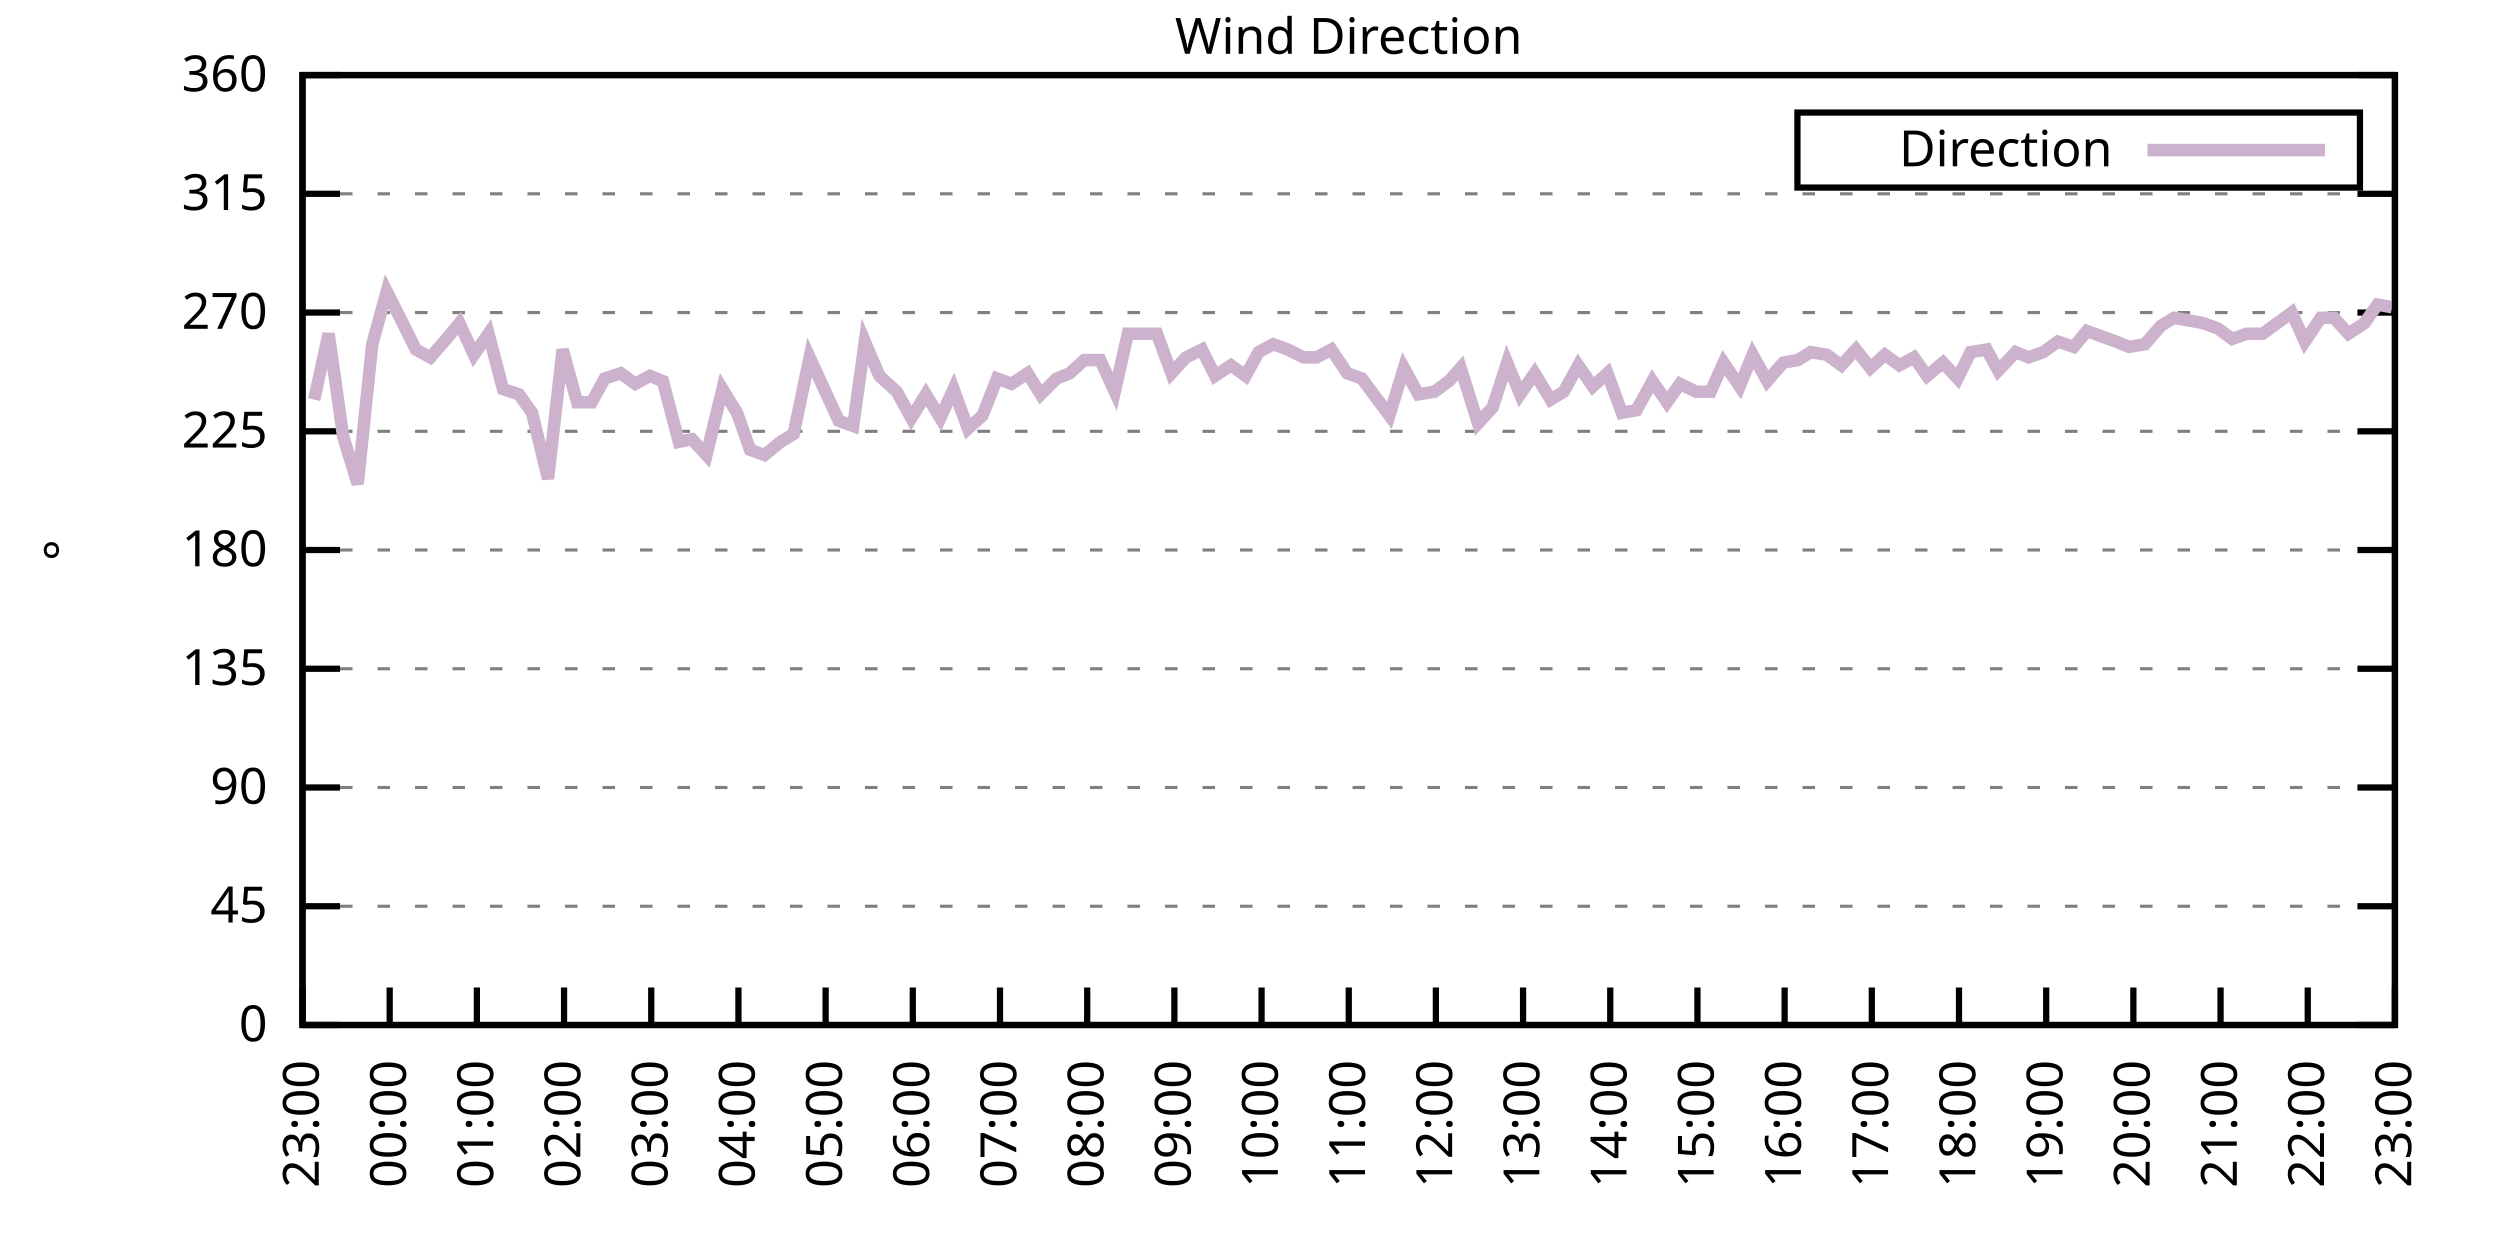
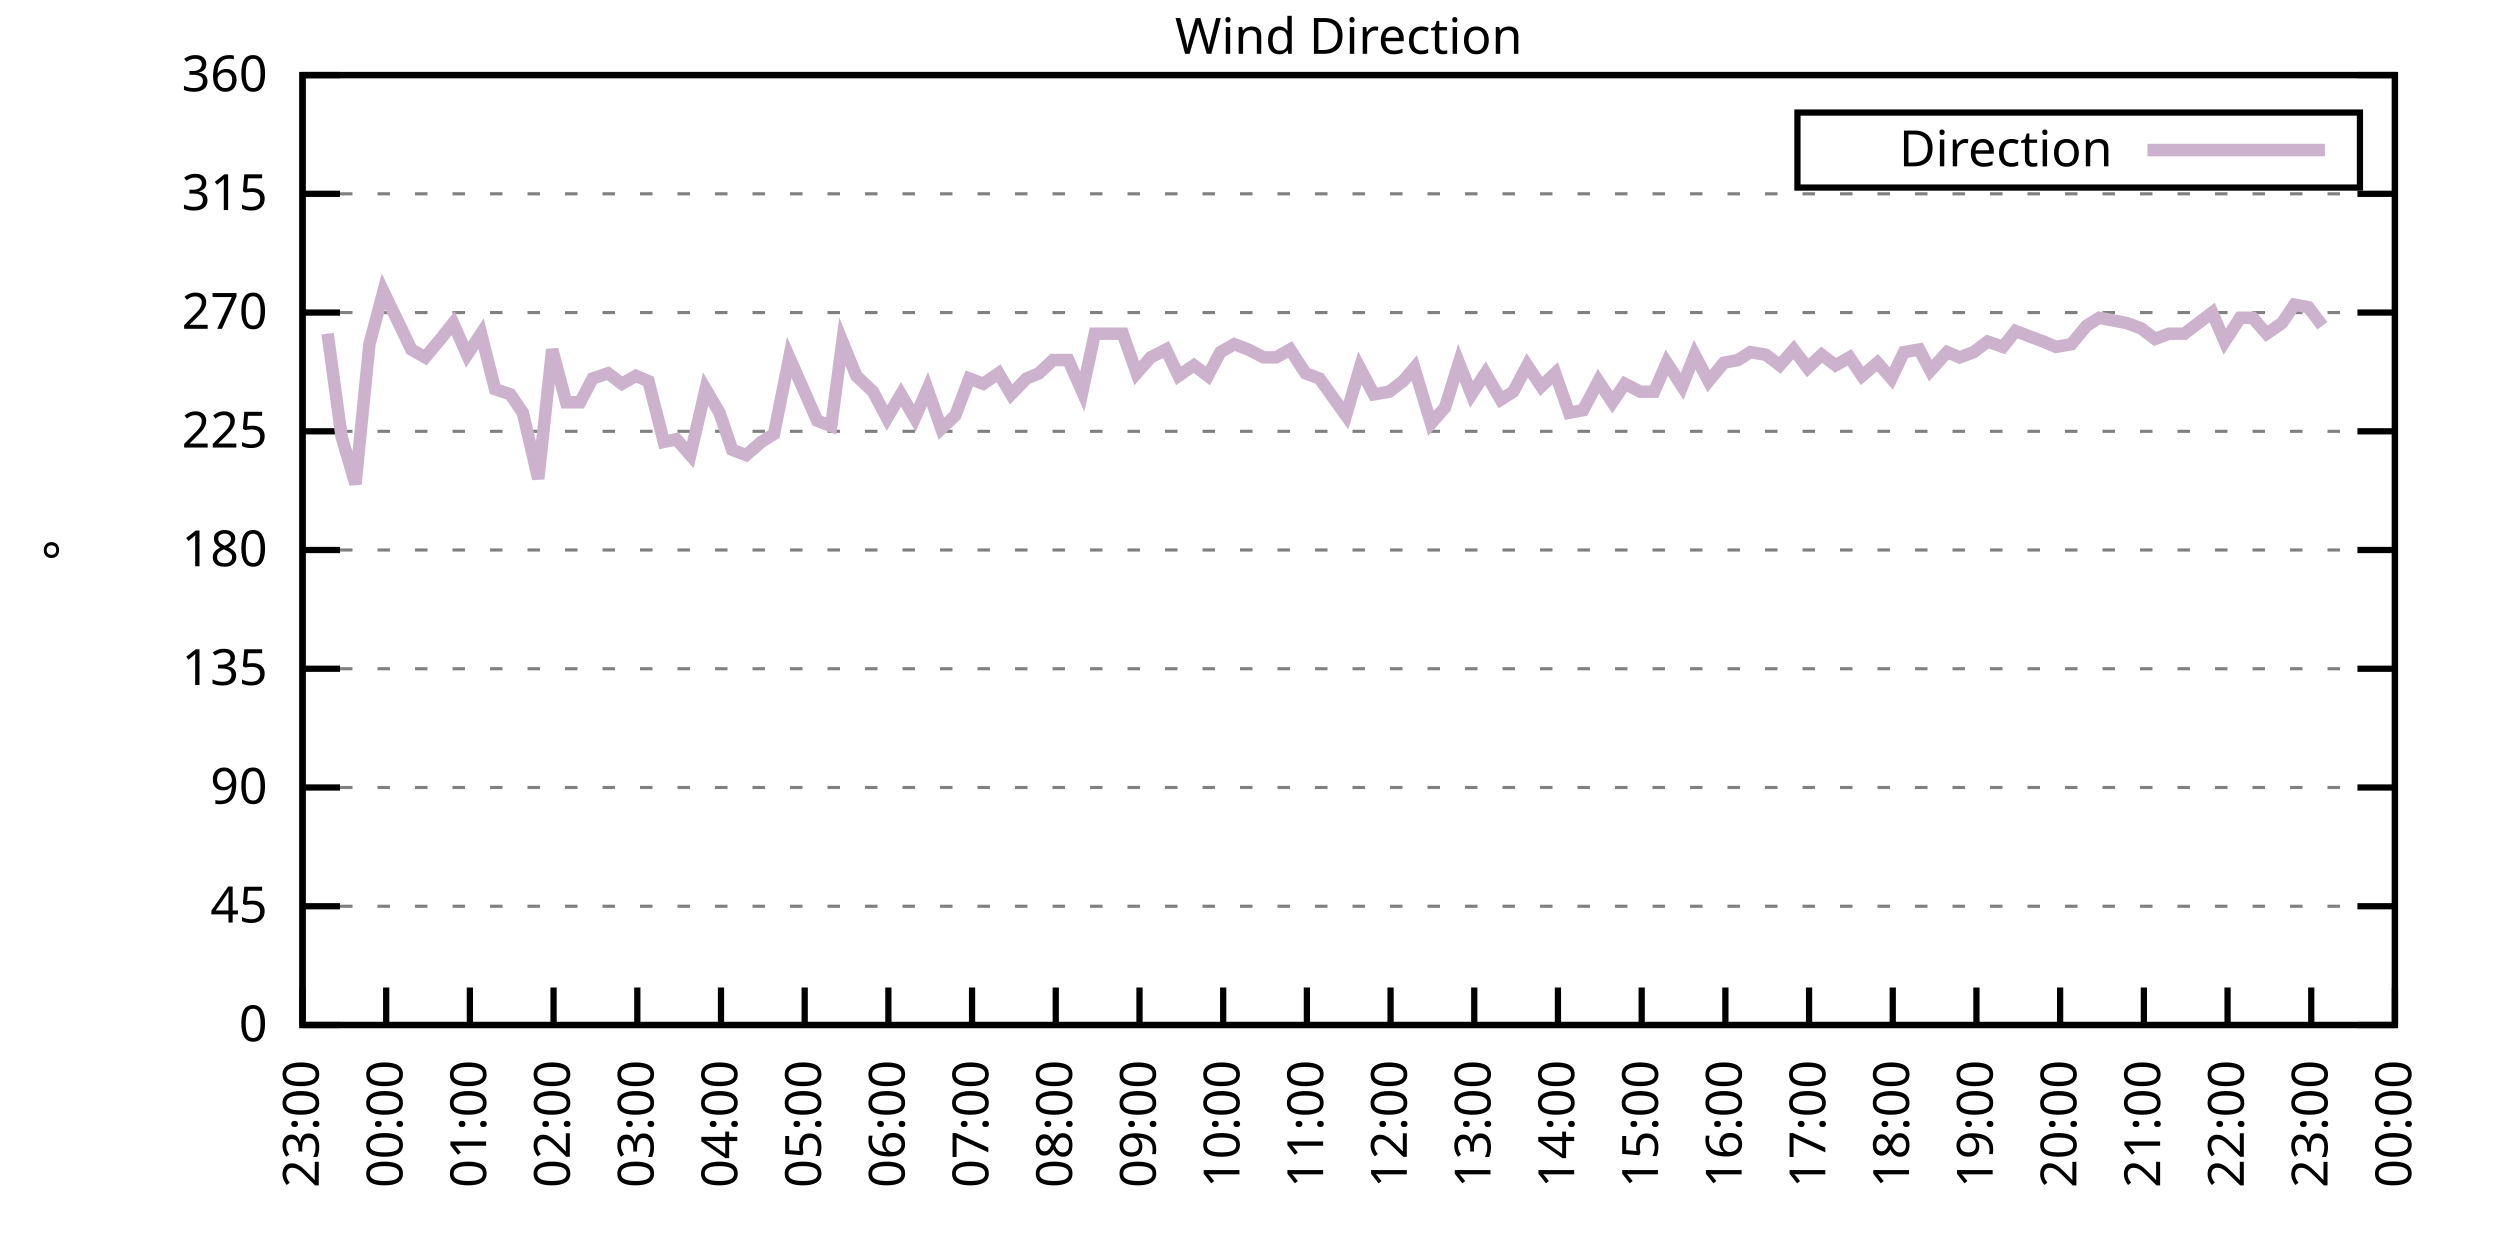
<svg xmlns="http://www.w3.org/2000/svg" xmlns:xlink="http://www.w3.org/1999/xlink" width="400" height="200" viewBox="0 0 400 200">
  <g id="gnuplot_canvas">
    <rect x="0" y="0" width="400" height="200" fill="none" />
    <defs>
      <circle id="gpDot" r="0.5" stroke-width="0.5" stroke="currentColor" />
      <path id="gpPt0" stroke-width="0.333" stroke="currentColor" d="M-1,0 h2 M0,-1 v2" />
      <path id="gpPt1" stroke-width="0.333" stroke="currentColor" d="M-1,-1 L1,1 M1,-1 L-1,1" />
      <path id="gpPt2" stroke-width="0.333" stroke="currentColor" d="M-1,0 L1,0 M0,-1 L0,1 M-1,-1 L1,1 M-1,1 L1,-1" />
      <rect id="gpPt3" stroke-width="0.333" stroke="currentColor" x="-1" y="-1" width="2" height="2" />
      <rect id="gpPt4" stroke-width="0.333" stroke="currentColor" fill="currentColor" x="-1" y="-1" width="2" height="2" />
      <circle id="gpPt5" stroke-width="0.333" stroke="currentColor" cx="0" cy="0" r="1" />
      <use xlink:href="#gpPt5" id="gpPt6" fill="currentColor" stroke="none" />
      <path id="gpPt7" stroke-width="0.333" stroke="currentColor" d="M0,-1.33 L-1.33,0.67 L1.33,0.67 z" />
      <use xlink:href="#gpPt7" id="gpPt8" fill="currentColor" stroke="none" />
      <use xlink:href="#gpPt7" id="gpPt9" stroke="currentColor" transform="rotate(180)" />
      <use xlink:href="#gpPt9" id="gpPt10" fill="currentColor" stroke="none" />
      <use xlink:href="#gpPt3" id="gpPt11" stroke="currentColor" transform="rotate(45)" />
      <use xlink:href="#gpPt11" id="gpPt12" fill="currentColor" stroke="none" />
      <path id="gpPt13" stroke-width="0.333" stroke="currentColor" d="M0,1.330 L1.265,0.411 L0.782,-1.067 L-0.782,-1.076 L-1.265,0.411 z" />
      <use xlink:href="#gpPt13" id="gpPt14" fill="currentColor" stroke="none" />
      <filter id="textbox" filterUnits="objectBoundingBox" x="0" y="0" height="1" width="1">
        <feFlood flood-color="white" flood-opacity="1" result="bgnd" />
        <feComposite in="SourceGraphic" in2="bgnd" operator="atop" />
      </filter>
      <filter id="greybox" filterUnits="objectBoundingBox" x="0" y="0" height="1" width="1">
        <feFlood flood-color="lightgrey" flood-opacity="1" result="grey" />
        <feComposite in="SourceGraphic" in2="grey" operator="atop" />
      </filter>
    </defs>
    <g fill="none" color="white" stroke="currentColor" stroke-width="1.00" stroke-linecap="butt" stroke-linejoin="miter">
</g>
    <g fill="none" color="black" stroke="currentColor" stroke-width="1.00" stroke-linecap="butt" stroke-linejoin="miter">
      <g stroke="none" shape-rendering="crispEdges">
        <polygon fill="rgb(255, 255, 255)" points="48.40,164.00 383.18,164.00 383.18,12.02 48.40,12.02 " />
      </g>
    </g>
    <g fill="none" color="black" stroke="currentColor" stroke-width="1.00" stroke-linecap="butt" stroke-linejoin="miter">
</g>
    <g fill="none" color="black" stroke="black" stroke-width="0.50" stroke-linecap="butt" stroke-linejoin="miter">
</g>
    <g fill="none" color="gray" stroke="currentColor" stroke-width="0.50" stroke-linecap="butt" stroke-linejoin="miter">
      <path stroke="gray" stroke-dasharray="2,4" class="gridline" d="M48.40,164.00 L383.19,164.00  " />
    </g>
    <g fill="none" color="gray" stroke="gray" stroke-width="1.00" stroke-linecap="butt" stroke-linejoin="miter">
</g>
    <g fill="none" color="black" stroke="currentColor" stroke-width="1.00" stroke-linecap="butt" stroke-linejoin="miter">
      <path stroke="black" d="M48.40,164.00 L54.40,164.00 M383.19,164.00 L377.19,164.00  " />
      <g transform="translate(42.80,166.60)" stroke="none" fill="black" font-family="Sans" font-size="8.00" text-anchor="end">
        <text>
          <tspan font-family="Sans"> 0</tspan>
        </text>
      </g>
    </g>
    <g fill="none" color="black" stroke="currentColor" stroke-width="1.00" stroke-linecap="butt" stroke-linejoin="miter">
</g>
    <g fill="none" color="black" stroke="black" stroke-width="0.50" stroke-linecap="butt" stroke-linejoin="miter">
</g>
    <g fill="none" color="gray" stroke="currentColor" stroke-width="0.50" stroke-linecap="butt" stroke-linejoin="miter">
      <path stroke="gray" stroke-dasharray="2,4" class="gridline" d="M48.40,145.00 L383.19,145.00  " />
    </g>
    <g fill="none" color="gray" stroke="gray" stroke-width="1.00" stroke-linecap="butt" stroke-linejoin="miter">
</g>
    <g fill="none" color="black" stroke="currentColor" stroke-width="1.00" stroke-linecap="butt" stroke-linejoin="miter">
      <path stroke="black" d="M48.40,145.00 L54.40,145.00 M383.19,145.00 L377.19,145.00  " />
      <g transform="translate(42.80,147.60)" stroke="none" fill="black" font-family="Sans" font-size="8.00" text-anchor="end">
        <text>
          <tspan font-family="Sans"> 45</tspan>
        </text>
      </g>
    </g>
    <g fill="none" color="black" stroke="currentColor" stroke-width="1.00" stroke-linecap="butt" stroke-linejoin="miter">
</g>
    <g fill="none" color="black" stroke="black" stroke-width="0.50" stroke-linecap="butt" stroke-linejoin="miter">
</g>
    <g fill="none" color="gray" stroke="currentColor" stroke-width="0.50" stroke-linecap="butt" stroke-linejoin="miter">
      <path stroke="gray" stroke-dasharray="2,4" class="gridline" d="M48.40,126.00 L383.19,126.00  " />
    </g>
    <g fill="none" color="gray" stroke="gray" stroke-width="1.00" stroke-linecap="butt" stroke-linejoin="miter">
</g>
    <g fill="none" color="black" stroke="currentColor" stroke-width="1.00" stroke-linecap="butt" stroke-linejoin="miter">
      <path stroke="black" d="M48.40,126.00 L54.40,126.00 M383.19,126.00 L377.19,126.00  " />
      <g transform="translate(42.80,128.60)" stroke="none" fill="black" font-family="Sans" font-size="8.00" text-anchor="end">
        <text>
          <tspan font-family="Sans"> 90</tspan>
        </text>
      </g>
    </g>
    <g fill="none" color="black" stroke="currentColor" stroke-width="1.00" stroke-linecap="butt" stroke-linejoin="miter">
</g>
    <g fill="none" color="black" stroke="black" stroke-width="0.50" stroke-linecap="butt" stroke-linejoin="miter">
</g>
    <g fill="none" color="gray" stroke="currentColor" stroke-width="0.50" stroke-linecap="butt" stroke-linejoin="miter">
      <path stroke="gray" stroke-dasharray="2,4" class="gridline" d="M48.40,107.00 L383.19,107.00  " />
    </g>
    <g fill="none" color="gray" stroke="gray" stroke-width="1.00" stroke-linecap="butt" stroke-linejoin="miter">
</g>
    <g fill="none" color="black" stroke="currentColor" stroke-width="1.00" stroke-linecap="butt" stroke-linejoin="miter">
      <path stroke="black" d="M48.40,107.00 L54.40,107.00 M383.19,107.00 L377.19,107.00  " />
      <g transform="translate(42.80,109.60)" stroke="none" fill="black" font-family="Sans" font-size="8.00" text-anchor="end">
        <text>
          <tspan font-family="Sans"> 135</tspan>
        </text>
      </g>
    </g>
    <g fill="none" color="black" stroke="currentColor" stroke-width="1.00" stroke-linecap="butt" stroke-linejoin="miter">
</g>
    <g fill="none" color="black" stroke="black" stroke-width="0.50" stroke-linecap="butt" stroke-linejoin="miter">
</g>
    <g fill="none" color="gray" stroke="currentColor" stroke-width="0.50" stroke-linecap="butt" stroke-linejoin="miter">
      <path stroke="gray" stroke-dasharray="2,4" class="gridline" d="M48.40,88.00 L383.19,88.00  " />
    </g>
    <g fill="none" color="gray" stroke="gray" stroke-width="1.00" stroke-linecap="butt" stroke-linejoin="miter">
</g>
    <g fill="none" color="black" stroke="currentColor" stroke-width="1.00" stroke-linecap="butt" stroke-linejoin="miter">
      <path stroke="black" d="M48.40,88.00 L54.40,88.00 M383.19,88.00 L377.19,88.00  " />
      <g transform="translate(42.80,90.60)" stroke="none" fill="black" font-family="Sans" font-size="8.00" text-anchor="end">
        <text>
          <tspan font-family="Sans"> 180</tspan>
        </text>
      </g>
    </g>
    <g fill="none" color="black" stroke="currentColor" stroke-width="1.00" stroke-linecap="butt" stroke-linejoin="miter">
</g>
    <g fill="none" color="black" stroke="black" stroke-width="0.50" stroke-linecap="butt" stroke-linejoin="miter">
</g>
    <g fill="none" color="gray" stroke="currentColor" stroke-width="0.50" stroke-linecap="butt" stroke-linejoin="miter">
      <path stroke="gray" stroke-dasharray="2,4" class="gridline" d="M48.40,69.01 L383.19,69.01  " />
    </g>
    <g fill="none" color="gray" stroke="gray" stroke-width="1.00" stroke-linecap="butt" stroke-linejoin="miter">
</g>
    <g fill="none" color="black" stroke="currentColor" stroke-width="1.00" stroke-linecap="butt" stroke-linejoin="miter">
      <path stroke="black" d="M48.40,69.01 L54.40,69.01 M383.19,69.01 L377.19,69.01  " />
      <g transform="translate(42.80,71.61)" stroke="none" fill="black" font-family="Sans" font-size="8.00" text-anchor="end">
        <text>
          <tspan font-family="Sans"> 225</tspan>
        </text>
      </g>
    </g>
    <g fill="none" color="black" stroke="currentColor" stroke-width="1.00" stroke-linecap="butt" stroke-linejoin="miter">
</g>
    <g fill="none" color="black" stroke="black" stroke-width="0.50" stroke-linecap="butt" stroke-linejoin="miter">
</g>
    <g fill="none" color="gray" stroke="currentColor" stroke-width="0.50" stroke-linecap="butt" stroke-linejoin="miter">
      <path stroke="gray" stroke-dasharray="2,4" class="gridline" d="M48.40,50.01 L383.19,50.01  " />
    </g>
    <g fill="none" color="gray" stroke="gray" stroke-width="1.00" stroke-linecap="butt" stroke-linejoin="miter">
</g>
    <g fill="none" color="black" stroke="currentColor" stroke-width="1.00" stroke-linecap="butt" stroke-linejoin="miter">
      <path stroke="black" d="M48.40,50.01 L54.40,50.01 M383.19,50.01 L377.19,50.01  " />
      <g transform="translate(42.80,52.61)" stroke="none" fill="black" font-family="Sans" font-size="8.00" text-anchor="end">
        <text>
          <tspan font-family="Sans"> 270</tspan>
        </text>
      </g>
    </g>
    <g fill="none" color="black" stroke="currentColor" stroke-width="1.00" stroke-linecap="butt" stroke-linejoin="miter">
</g>
    <g fill="none" color="black" stroke="black" stroke-width="0.50" stroke-linecap="butt" stroke-linejoin="miter">
</g>
    <g fill="none" color="gray" stroke="currentColor" stroke-width="0.50" stroke-linecap="butt" stroke-linejoin="miter">
      <path stroke="gray" stroke-dasharray="2,4" class="gridline" d="M48.40,31.01 L383.19,31.01  " />
    </g>
    <g fill="none" color="gray" stroke="gray" stroke-width="1.00" stroke-linecap="butt" stroke-linejoin="miter">
</g>
    <g fill="none" color="black" stroke="currentColor" stroke-width="1.00" stroke-linecap="butt" stroke-linejoin="miter">
      <path stroke="black" d="M48.40,31.01 L54.40,31.01 M383.19,31.01 L377.19,31.01  " />
      <g transform="translate(42.80,33.61)" stroke="none" fill="black" font-family="Sans" font-size="8.00" text-anchor="end">
        <text>
          <tspan font-family="Sans"> 315</tspan>
        </text>
      </g>
    </g>
    <g fill="none" color="black" stroke="currentColor" stroke-width="1.00" stroke-linecap="butt" stroke-linejoin="miter">
</g>
    <g fill="none" color="black" stroke="black" stroke-width="0.50" stroke-linecap="butt" stroke-linejoin="miter">
</g>
    <g fill="none" color="gray" stroke="currentColor" stroke-width="0.50" stroke-linecap="butt" stroke-linejoin="miter">
      <path stroke="gray" stroke-dasharray="2,4" class="gridline" d="M48.40,12.01 L383.19,12.01  " />
    </g>
    <g fill="none" color="gray" stroke="gray" stroke-width="1.00" stroke-linecap="butt" stroke-linejoin="miter">
</g>
    <g fill="none" color="black" stroke="currentColor" stroke-width="1.00" stroke-linecap="butt" stroke-linejoin="miter">
      <path stroke="black" d="M48.40,12.01 L54.40,12.01 M383.19,12.01 L377.19,12.01  " />
      <g transform="translate(42.80,14.61)" stroke="none" fill="black" font-family="Sans" font-size="8.00" text-anchor="end">
        <text>
          <tspan font-family="Sans"> 360</tspan>
        </text>
      </g>
    </g>
    <g fill="none" color="black" stroke="currentColor" stroke-width="1.00" stroke-linecap="butt" stroke-linejoin="miter">
      <path stroke="black" d="M48.40,164.00 L48.40,158.00  " />
      <g transform="translate(51.00,169.60) rotate(270.00)" stroke="none" fill="black" font-family="Sans" font-size="8.00" text-anchor="end">
        <text>
          <tspan font-family="Sans">23:00</tspan>
        </text>
      </g>
    </g>
    <g fill="none" color="black" stroke="currentColor" stroke-width="1.00" stroke-linecap="butt" stroke-linejoin="miter">
-       <path stroke="black" d="M62.35,164.00 L62.35,158.00  " />
-       <g transform="translate(64.95,169.60) rotate(270.00)" stroke="none" fill="black" font-family="Sans" font-size="8.00" text-anchor="end">
+       <path stroke="black" d="M61.79,164.00 L61.79,158.00  " />
+       <g transform="translate(64.39,169.60) rotate(270.00)" stroke="none" fill="black" font-family="Sans" font-size="8.00" text-anchor="end">
        <text>
          <tspan font-family="Sans">00:00</tspan>
        </text>
      </g>
    </g>
    <g fill="none" color="black" stroke="currentColor" stroke-width="1.00" stroke-linecap="butt" stroke-linejoin="miter">
-       <path stroke="black" d="M76.30,164.00 L76.30,158.00  " />
-       <g transform="translate(78.90,169.60) rotate(270.00)" stroke="none" fill="black" font-family="Sans" font-size="8.00" text-anchor="end">
+       <path stroke="black" d="M75.18,164.00 L75.18,158.00  " />
+       <g transform="translate(77.78,169.60) rotate(270.00)" stroke="none" fill="black" font-family="Sans" font-size="8.00" text-anchor="end">
        <text>
          <tspan font-family="Sans">01:00</tspan>
        </text>
      </g>
    </g>
    <g fill="none" color="black" stroke="currentColor" stroke-width="1.00" stroke-linecap="butt" stroke-linejoin="miter">
-       <path stroke="black" d="M90.25,164.00 L90.25,158.00  " />
-       <g transform="translate(92.85,169.60) rotate(270.00)" stroke="none" fill="black" font-family="Sans" font-size="8.00" text-anchor="end">
+       <path stroke="black" d="M88.57,164.00 L88.57,158.00  " />
+       <g transform="translate(91.17,169.60) rotate(270.00)" stroke="none" fill="black" font-family="Sans" font-size="8.00" text-anchor="end">
        <text>
          <tspan font-family="Sans">02:00</tspan>
        </text>
      </g>
    </g>
    <g fill="none" color="black" stroke="currentColor" stroke-width="1.00" stroke-linecap="butt" stroke-linejoin="miter">
-       <path stroke="black" d="M104.20,164.00 L104.20,158.00  " />
-       <g transform="translate(106.80,169.60) rotate(270.00)" stroke="none" fill="black" font-family="Sans" font-size="8.00" text-anchor="end">
+       <path stroke="black" d="M101.97,164.00 L101.97,158.00  " />
+       <g transform="translate(104.57,169.60) rotate(270.00)" stroke="none" fill="black" font-family="Sans" font-size="8.00" text-anchor="end">
        <text>
          <tspan font-family="Sans">03:00</tspan>
        </text>
      </g>
    </g>
    <g fill="none" color="black" stroke="currentColor" stroke-width="1.00" stroke-linecap="butt" stroke-linejoin="miter">
-       <path stroke="black" d="M118.15,164.00 L118.15,158.00  " />
-       <g transform="translate(120.75,169.60) rotate(270.00)" stroke="none" fill="black" font-family="Sans" font-size="8.00" text-anchor="end">
+       <path stroke="black" d="M115.36,164.00 L115.36,158.00  " />
+       <g transform="translate(117.96,169.60) rotate(270.00)" stroke="none" fill="black" font-family="Sans" font-size="8.00" text-anchor="end">
        <text>
          <tspan font-family="Sans">04:00</tspan>
        </text>
      </g>
    </g>
    <g fill="none" color="black" stroke="currentColor" stroke-width="1.00" stroke-linecap="butt" stroke-linejoin="miter">
-       <path stroke="black" d="M132.10,164.00 L132.10,158.00  " />
-       <g transform="translate(134.70,169.60) rotate(270.00)" stroke="none" fill="black" font-family="Sans" font-size="8.00" text-anchor="end">
+       <path stroke="black" d="M128.75,164.00 L128.75,158.00  " />
+       <g transform="translate(131.35,169.60) rotate(270.00)" stroke="none" fill="black" font-family="Sans" font-size="8.00" text-anchor="end">
        <text>
          <tspan font-family="Sans">05:00</tspan>
        </text>
      </g>
    </g>
    <g fill="none" color="black" stroke="currentColor" stroke-width="1.00" stroke-linecap="butt" stroke-linejoin="miter">
-       <path stroke="black" d="M146.05,164.00 L146.05,158.00  " />
-       <g transform="translate(148.65,169.60) rotate(270.00)" stroke="none" fill="black" font-family="Sans" font-size="8.00" text-anchor="end">
+       <path stroke="black" d="M142.14,164.00 L142.14,158.00  " />
+       <g transform="translate(144.74,169.60) rotate(270.00)" stroke="none" fill="black" font-family="Sans" font-size="8.00" text-anchor="end">
        <text>
          <tspan font-family="Sans">06:00</tspan>
        </text>
      </g>
    </g>
    <g fill="none" color="black" stroke="currentColor" stroke-width="1.00" stroke-linecap="butt" stroke-linejoin="miter">
-       <path stroke="black" d="M160.00,164.00 L160.00,158.00  " />
-       <g transform="translate(162.60,169.60) rotate(270.00)" stroke="none" fill="black" font-family="Sans" font-size="8.00" text-anchor="end">
+       <path stroke="black" d="M155.53,164.00 L155.53,158.00  " />
+       <g transform="translate(158.13,169.60) rotate(270.00)" stroke="none" fill="black" font-family="Sans" font-size="8.00" text-anchor="end">
        <text>
          <tspan font-family="Sans">07:00</tspan>
        </text>
      </g>
    </g>
    <g fill="none" color="black" stroke="currentColor" stroke-width="1.00" stroke-linecap="butt" stroke-linejoin="miter">
-       <path stroke="black" d="M173.95,164.00 L173.95,158.00  " />
-       <g transform="translate(176.55,169.60) rotate(270.00)" stroke="none" fill="black" font-family="Sans" font-size="8.00" text-anchor="end">
+       <path stroke="black" d="M168.92,164.00 L168.92,158.00  " />
+       <g transform="translate(171.52,169.60) rotate(270.00)" stroke="none" fill="black" font-family="Sans" font-size="8.00" text-anchor="end">
        <text>
          <tspan font-family="Sans">08:00</tspan>
        </text>
      </g>
    </g>
    <g fill="none" color="black" stroke="currentColor" stroke-width="1.00" stroke-linecap="butt" stroke-linejoin="miter">
-       <path stroke="black" d="M187.90,164.00 L187.90,158.00  " />
-       <g transform="translate(190.50,169.60) rotate(270.00)" stroke="none" fill="black" font-family="Sans" font-size="8.00" text-anchor="end">
+       <path stroke="black" d="M182.32,164.00 L182.32,158.00  " />
+       <g transform="translate(184.92,169.60) rotate(270.00)" stroke="none" fill="black" font-family="Sans" font-size="8.00" text-anchor="end">
        <text>
          <tspan font-family="Sans">09:00</tspan>
        </text>
      </g>
    </g>
    <g fill="none" color="black" stroke="currentColor" stroke-width="1.00" stroke-linecap="butt" stroke-linejoin="miter">
-       <path stroke="black" d="M201.85,164.00 L201.85,158.00  " />
-       <g transform="translate(204.45,169.60) rotate(270.00)" stroke="none" fill="black" font-family="Sans" font-size="8.00" text-anchor="end">
+       <path stroke="black" d="M195.71,164.00 L195.71,158.00  " />
+       <g transform="translate(198.31,169.60) rotate(270.00)" stroke="none" fill="black" font-family="Sans" font-size="8.00" text-anchor="end">
        <text>
          <tspan font-family="Sans">10:00</tspan>
        </text>
      </g>
    </g>
    <g fill="none" color="black" stroke="currentColor" stroke-width="1.00" stroke-linecap="butt" stroke-linejoin="miter">
-       <path stroke="black" d="M215.80,164.00 L215.80,158.00  " />
-       <g transform="translate(218.40,169.60) rotate(270.00)" stroke="none" fill="black" font-family="Sans" font-size="8.00" text-anchor="end">
+       <path stroke="black" d="M209.10,164.00 L209.10,158.00  " />
+       <g transform="translate(211.70,169.60) rotate(270.00)" stroke="none" fill="black" font-family="Sans" font-size="8.00" text-anchor="end">
        <text>
          <tspan font-family="Sans">11:00</tspan>
        </text>
      </g>
    </g>
    <g fill="none" color="black" stroke="currentColor" stroke-width="1.00" stroke-linecap="butt" stroke-linejoin="miter">
-       <path stroke="black" d="M229.74,164.00 L229.74,158.00  " />
-       <g transform="translate(232.34,169.60) rotate(270.00)" stroke="none" fill="black" font-family="Sans" font-size="8.00" text-anchor="end">
+       <path stroke="black" d="M222.49,164.00 L222.49,158.00  " />
+       <g transform="translate(225.09,169.60) rotate(270.00)" stroke="none" fill="black" font-family="Sans" font-size="8.00" text-anchor="end">
        <text>
          <tspan font-family="Sans">12:00</tspan>
        </text>
      </g>
    </g>
    <g fill="none" color="black" stroke="currentColor" stroke-width="1.00" stroke-linecap="butt" stroke-linejoin="miter">
-       <path stroke="black" d="M243.69,164.00 L243.69,158.00  " />
-       <g transform="translate(246.29,169.60) rotate(270.00)" stroke="none" fill="black" font-family="Sans" font-size="8.00" text-anchor="end">
+       <path stroke="black" d="M235.88,164.00 L235.88,158.00  " />
+       <g transform="translate(238.48,169.60) rotate(270.00)" stroke="none" fill="black" font-family="Sans" font-size="8.00" text-anchor="end">
        <text>
          <tspan font-family="Sans">13:00</tspan>
        </text>
      </g>
    </g>
    <g fill="none" color="black" stroke="currentColor" stroke-width="1.00" stroke-linecap="butt" stroke-linejoin="miter">
-       <path stroke="black" d="M257.64,164.00 L257.64,158.00  " />
-       <g transform="translate(260.24,169.60) rotate(270.00)" stroke="none" fill="black" font-family="Sans" font-size="8.00" text-anchor="end">
+       <path stroke="black" d="M249.27,164.00 L249.27,158.00  " />
+       <g transform="translate(251.87,169.60) rotate(270.00)" stroke="none" fill="black" font-family="Sans" font-size="8.00" text-anchor="end">
        <text>
          <tspan font-family="Sans">14:00</tspan>
        </text>
      </g>
    </g>
    <g fill="none" color="black" stroke="currentColor" stroke-width="1.00" stroke-linecap="butt" stroke-linejoin="miter">
-       <path stroke="black" d="M271.59,164.00 L271.59,158.00  " />
-       <g transform="translate(274.19,169.60) rotate(270.00)" stroke="none" fill="black" font-family="Sans" font-size="8.00" text-anchor="end">
+       <path stroke="black" d="M262.67,164.00 L262.67,158.00  " />
+       <g transform="translate(265.27,169.60) rotate(270.00)" stroke="none" fill="black" font-family="Sans" font-size="8.00" text-anchor="end">
        <text>
          <tspan font-family="Sans">15:00</tspan>
        </text>
      </g>
    </g>
    <g fill="none" color="black" stroke="currentColor" stroke-width="1.00" stroke-linecap="butt" stroke-linejoin="miter">
-       <path stroke="black" d="M285.54,164.00 L285.54,158.00  " />
-       <g transform="translate(288.14,169.60) rotate(270.00)" stroke="none" fill="black" font-family="Sans" font-size="8.00" text-anchor="end">
+       <path stroke="black" d="M276.06,164.00 L276.06,158.00  " />
+       <g transform="translate(278.66,169.60) rotate(270.00)" stroke="none" fill="black" font-family="Sans" font-size="8.00" text-anchor="end">
        <text>
          <tspan font-family="Sans">16:00</tspan>
        </text>
      </g>
    </g>
    <g fill="none" color="black" stroke="currentColor" stroke-width="1.00" stroke-linecap="butt" stroke-linejoin="miter">
-       <path stroke="black" d="M299.49,164.00 L299.49,158.00  " />
-       <g transform="translate(302.09,169.60) rotate(270.00)" stroke="none" fill="black" font-family="Sans" font-size="8.00" text-anchor="end">
+       <path stroke="black" d="M289.45,164.00 L289.45,158.00  " />
+       <g transform="translate(292.05,169.60) rotate(270.00)" stroke="none" fill="black" font-family="Sans" font-size="8.00" text-anchor="end">
        <text>
          <tspan font-family="Sans">17:00</tspan>
        </text>
      </g>
    </g>
    <g fill="none" color="black" stroke="currentColor" stroke-width="1.00" stroke-linecap="butt" stroke-linejoin="miter">
-       <path stroke="black" d="M313.44,164.00 L313.44,158.00  " />
-       <g transform="translate(316.04,169.60) rotate(270.00)" stroke="none" fill="black" font-family="Sans" font-size="8.00" text-anchor="end">
+       <path stroke="black" d="M302.84,164.00 L302.84,158.00  " />
+       <g transform="translate(305.44,169.60) rotate(270.00)" stroke="none" fill="black" font-family="Sans" font-size="8.00" text-anchor="end">
        <text>
          <tspan font-family="Sans">18:00</tspan>
        </text>
      </g>
    </g>
    <g fill="none" color="black" stroke="currentColor" stroke-width="1.00" stroke-linecap="butt" stroke-linejoin="miter">
-       <path stroke="black" d="M327.39,164.00 L327.39,158.00  " />
-       <g transform="translate(329.99,169.60) rotate(270.00)" stroke="none" fill="black" font-family="Sans" font-size="8.00" text-anchor="end">
+       <path stroke="black" d="M316.23,164.00 L316.23,158.00  " />
+       <g transform="translate(318.83,169.60) rotate(270.00)" stroke="none" fill="black" font-family="Sans" font-size="8.00" text-anchor="end">
        <text>
          <tspan font-family="Sans">19:00</tspan>
        </text>
      </g>
    </g>
    <g fill="none" color="black" stroke="currentColor" stroke-width="1.00" stroke-linecap="butt" stroke-linejoin="miter">
-       <path stroke="black" d="M341.34,164.00 L341.34,158.00  " />
-       <g transform="translate(343.94,169.60) rotate(270.00)" stroke="none" fill="black" font-family="Sans" font-size="8.00" text-anchor="end">
+       <path stroke="black" d="M329.62,164.00 L329.62,158.00  " />
+       <g transform="translate(332.22,169.60) rotate(270.00)" stroke="none" fill="black" font-family="Sans" font-size="8.00" text-anchor="end">
        <text>
          <tspan font-family="Sans">20:00</tspan>
        </text>
      </g>
    </g>
    <g fill="none" color="black" stroke="currentColor" stroke-width="1.00" stroke-linecap="butt" stroke-linejoin="miter">
-       <path stroke="black" d="M355.29,164.00 L355.29,158.00  " />
-       <g transform="translate(357.89,169.60) rotate(270.00)" stroke="none" fill="black" font-family="Sans" font-size="8.00" text-anchor="end">
+       <path stroke="black" d="M343.02,164.00 L343.02,158.00  " />
+       <g transform="translate(345.62,169.60) rotate(270.00)" stroke="none" fill="black" font-family="Sans" font-size="8.00" text-anchor="end">
        <text>
          <tspan font-family="Sans">21:00</tspan>
        </text>
      </g>
    </g>
    <g fill="none" color="black" stroke="currentColor" stroke-width="1.00" stroke-linecap="butt" stroke-linejoin="miter">
-       <path stroke="black" d="M369.24,164.00 L369.24,158.00  " />
-       <g transform="translate(371.84,169.60) rotate(270.00)" stroke="none" fill="black" font-family="Sans" font-size="8.00" text-anchor="end">
+       <path stroke="black" d="M356.41,164.00 L356.41,158.00  " />
+       <g transform="translate(359.01,169.60) rotate(270.00)" stroke="none" fill="black" font-family="Sans" font-size="8.00" text-anchor="end">
        <text>
          <tspan font-family="Sans">22:00</tspan>
+         </text>
+       </g>
+     </g>
+     <g fill="none" color="black" stroke="currentColor" stroke-width="1.00" stroke-linecap="butt" stroke-linejoin="miter">
+       <path stroke="black" d="M369.80,164.00 L369.80,158.00  " />
+       <g transform="translate(372.40,169.60) rotate(270.00)" stroke="none" fill="black" font-family="Sans" font-size="8.00" text-anchor="end">
+         <text>
+           <tspan font-family="Sans">23:00</tspan>
        </text>
      </g>
    </g>
    <g fill="none" color="black" stroke="currentColor" stroke-width="1.00" stroke-linecap="butt" stroke-linejoin="miter">
      <path stroke="black" d="M383.19,164.00 L383.19,158.00  " />
      <g transform="translate(385.79,169.60) rotate(270.00)" stroke="none" fill="black" font-family="Sans" font-size="8.00" text-anchor="end">
        <text>
-           <tspan font-family="Sans">23:00</tspan>
+           <tspan font-family="Sans">00:00</tspan>
        </text>
      </g>
    </g>
    <g fill="none" color="black" stroke="currentColor" stroke-width="1.00" stroke-linecap="butt" stroke-linejoin="miter">
</g>
    <g fill="none" color="black" stroke="currentColor" stroke-width="1.00" stroke-linecap="butt" stroke-linejoin="miter">
      <path stroke="black" d="M48.40,12.01 L48.40,164.00 L383.19,164.00 L383.19,12.01 L48.40,12.01 Z  " />
    </g>
    <g fill="none" color="black" stroke="currentColor" stroke-width="1.00" stroke-linecap="butt" stroke-linejoin="miter">
</g>
    <g fill="none" color="black" stroke="currentColor" stroke-width="1.00" stroke-linecap="butt" stroke-linejoin="miter">
      <path stroke="black" d="M287.59,30.01 L287.59,18.01 L377.59,18.01 L377.59,30.01 L287.59,30.01 Z  " />
    </g>
    <g id="Wind_direction_plot_1">
      <g fill="none" color="white" stroke="black" stroke-width="2.00" stroke-linecap="butt" stroke-linejoin="miter">
</g>
      <g fill="none" color="black" stroke="currentColor" stroke-width="2.00" stroke-linecap="butt" stroke-linejoin="miter">
        <g transform="translate(337.99,26.61)" stroke="none" fill="black" font-family="Sans" font-size="8.00" text-anchor="end">
          <text>
            <tspan font-family="Sans">Direction</tspan>
          </text>
        </g>
      </g>
      <g fill="none" color="black" stroke="currentColor" stroke-width="2.00" stroke-linecap="butt" stroke-linejoin="miter">
-         <path stroke="rgb(204, 178, 204)" d="M343.59,24.01 L371.99,24.01 M50.26,63.94 L52.58,53.39 L54.91,69.85 L57.23,77.45 L59.56,55.07 L61.88,46.63   L64.44,51.70 L66.53,55.92 L68.86,57.18 L71.42,54.23 L73.51,51.70 L75.83,56.76 L78.16,53.39 L80.48,62.25   L83.04,63.10 L85.13,66.05 L87.69,76.61 L90.02,55.92 L92.34,64.36 L94.67,64.36 L96.76,60.56 L99.32,59.72   L101.64,61.41 L103.97,60.14 L106.06,60.98 L108.62,70.70 L110.71,70.27 L113.03,72.81 L115.59,62.25 L117.92,66.05   L120.01,71.96 L122.33,72.81 L124.89,70.70 L126.98,69.43 L129.54,57.18 L131.87,62.25 L134.19,67.32 L136.51,68.16   L138.37,54.65 L140.70,60.14 L143.49,62.67 L145.81,66.90 L148.14,63.10 L150.46,66.90 L152.56,62.25 L154.88,68.58   L157.21,66.47 L159.53,60.56 L161.86,61.41 L164.41,59.72 L166.51,63.10 L169.06,60.56 L171.16,59.72 L173.48,57.61   L176.04,57.61 L178.36,62.67 L180.46,53.39 L183.01,53.39 L185.11,53.39 L187.43,59.72 L189.76,57.18 L192.31,55.92   L194.41,60.14 L196.96,58.45 L199.29,60.14 L201.38,56.34 L203.71,55.07 L206.03,55.92 L208.59,57.18 L210.68,57.18   L213.01,55.92 L215.56,59.72 L217.89,60.56 L222.30,66.47 L224.63,58.87 L226.95,63.10 L229.51,62.67 L231.84,60.98   L233.70,58.87 L236.49,67.74 L238.81,65.21 L241.14,58.03 L243.23,63.10 L245.55,59.72 L248.11,63.94 L250.20,62.67   L252.53,58.45 L254.85,61.83 L257.18,59.72 L259.50,66.05 L261.83,65.63 L264.39,60.98 L266.71,64.36 L268.80,61.41   L271.36,62.67 L273.69,62.67 L275.78,58.03 L278.34,61.83 L280.43,56.76 L282.75,60.98 L285.31,58.03 L287.64,57.61   L289.73,56.34 L292.29,56.76 L294.61,58.45 L296.94,55.92 L299.26,58.87 L301.58,56.76 L303.91,58.45 L306.23,57.18   L308.33,60.14 L310.88,58.03 L313.21,60.56 L315.30,56.34 L317.86,55.92 L319.72,59.30 L322.51,56.34 L324.60,57.18   L326.93,56.34 L329.25,54.65 L331.81,55.50 L333.90,52.96 L336.23,53.81 L338.55,54.65 L340.64,55.50 L343.20,55.07   L345.76,52.12 L347.85,50.85 L350.18,51.27 L352.50,51.70 L354.83,52.54 L357.15,54.23 L359.48,53.39 L362.03,53.39   L364.36,51.70 L366.68,50.01 L368.78,54.65 L371.33,50.85 L373.43,50.85 L375.75,53.39 L378.31,51.70 L380.40,48.74   L382.73,49.16  " />
+         <path stroke="rgb(204, 178, 204)" d="M343.59,24.01 L371.99,24.01 M52.42,53.39 L54.65,69.85 L56.88,77.45 L59.11,55.07 L61.35,46.63 L63.80,51.70   L65.81,55.92 L68.04,57.18 L70.50,54.23 L72.50,51.70 L74.74,56.76 L76.97,53.39 L79.20,62.25 L81.66,63.10   L83.66,66.05 L86.12,76.61 L88.35,55.92 L90.58,64.36 L92.82,64.36 L94.82,60.56 L97.28,59.72 L99.51,61.41   L101.74,60.14 L103.75,60.98 L106.21,70.70 L108.22,70.27 L110.45,72.81 L112.90,62.25 L115.13,66.05 L117.14,71.96   L119.38,72.81 L121.83,70.70 L123.84,69.43 L126.29,57.18 L128.53,62.25 L130.76,67.32 L132.99,68.16 L134.78,54.65   L137.01,60.14 L139.69,62.67 L141.92,66.90 L144.15,63.10 L146.38,66.90 L148.39,62.25 L150.62,68.58 L152.85,66.47   L155.09,60.56 L157.32,61.41 L159.77,59.72 L161.78,63.10 L164.24,60.56 L166.25,59.72 L168.48,57.61 L170.93,57.61   L173.17,62.67 L175.17,53.39 L177.63,53.39 L179.64,53.39 L181.87,59.72 L184.10,57.18 L186.56,55.92 L188.57,60.14   L191.02,58.45 L193.25,60.14 L195.26,56.34 L197.49,55.07 L199.73,55.92 L202.18,57.18 L204.19,57.18 L206.42,55.92   L208.88,59.72 L211.11,60.56 L215.35,66.47 L217.58,58.87 L219.81,63.10 L222.27,62.67 L224.50,60.98 L226.29,58.87   L228.96,67.74 L231.20,65.21 L233.43,58.03 L235.44,63.10 L237.67,59.72 L240.12,63.94 L242.13,62.67 L244.36,58.45   L246.60,61.83 L248.83,59.72 L251.06,66.05 L253.29,65.63 L255.75,60.98 L257.98,64.36 L259.99,61.41 L262.44,62.67   L264.67,62.67 L266.68,58.03 L269.14,61.83 L271.15,56.76 L273.38,60.98 L275.83,58.03 L278.07,57.61 L280.07,56.34   L282.53,56.76 L284.76,58.45 L286.99,55.92 L289.23,58.87 L291.46,56.76 L293.69,58.45 L295.92,57.18 L297.93,60.14   L300.39,58.03 L302.62,60.56 L304.63,56.34 L307.08,55.92 L308.87,59.30 L311.54,56.34 L313.55,57.18 L315.79,56.34   L318.02,54.65 L320.47,55.50 L322.48,52.96 L324.71,53.81 L326.95,54.65 L328.95,55.50 L331.41,55.07 L333.86,52.12   L335.87,50.85 L338.10,51.27 L340.34,51.70 L342.57,52.54 L344.80,54.23 L347.03,53.39 L349.49,53.39 L351.72,51.70   L353.95,50.01 L355.96,54.65 L358.42,50.85 L360.42,50.85 L362.66,53.39 L365.11,51.70 L367.12,48.74 L369.35,49.16   L371.58,52.12  " />
      </g>
    </g>
    <g fill="none" color="black" stroke="currentColor" stroke-width="2.00" stroke-linecap="butt" stroke-linejoin="miter">
</g>
    <g fill="none" color="black" stroke="black" stroke-width="1.00" stroke-linecap="butt" stroke-linejoin="miter">
</g>
    <g fill="none" color="black" stroke="currentColor" stroke-width="1.00" stroke-linecap="butt" stroke-linejoin="miter">
      <path stroke="black" d="M48.40,12.01 L48.40,164.00 L383.19,164.00 L383.19,12.01 L48.40,12.01 Z  " />
      <g transform="translate(12.80,88.01) rotate(270.00)" stroke="none" fill="black" font-family="Sans" font-size="8.00" text-anchor="middle">
        <text>
          <tspan font-family="Sans">°</tspan>
        </text>
      </g>
    </g>
    <g fill="none" color="black" stroke="currentColor" stroke-width="1.00" stroke-linecap="butt" stroke-linejoin="miter">
</g>
    <g fill="none" color="black" stroke="currentColor" stroke-width="1.00" stroke-linecap="butt" stroke-linejoin="miter">
      <g transform="translate(215.79,8.61)" stroke="none" fill="black" font-family="Sans" font-size="8.00" text-anchor="middle">
        <text>
          <tspan font-family="Sans">Wind Direction</tspan>
        </text>
      </g>
    </g>
    <g fill="none" color="black" stroke="currentColor" stroke-width="1.00" stroke-linecap="butt" stroke-linejoin="miter">
</g>
  </g>
</svg>
